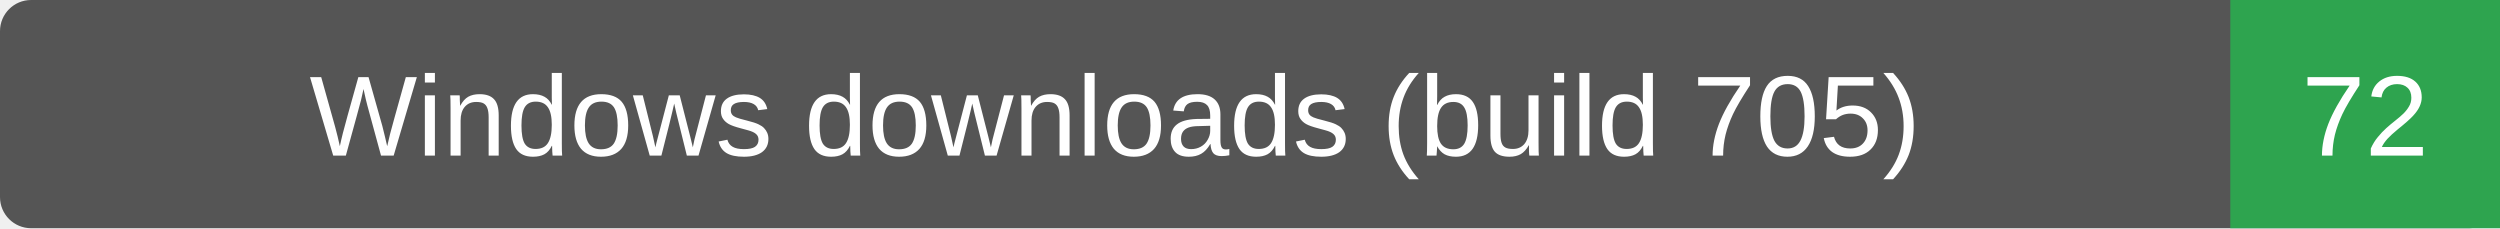
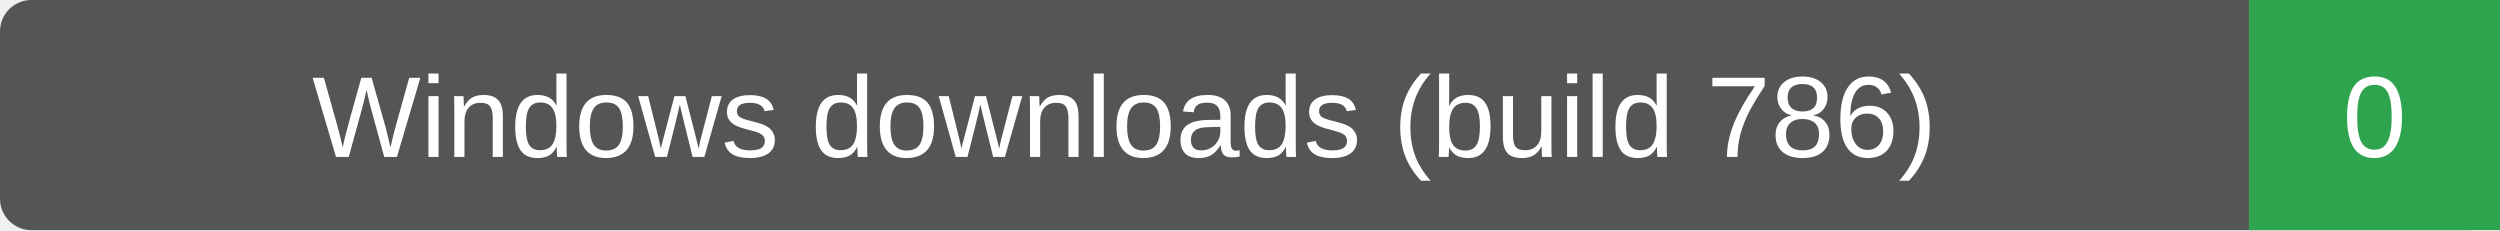
- <svg xmlns="http://www.w3.org/2000/svg" width="241" height="22" role="img" aria-label="Windows downloads (build 705): 72">
-   <rect width="241" height="22" rx="3" fill="#555" />
-   <path d="M215 0h26v22h-26z" fill="#2ea44f" />
+ <svg xmlns="http://www.w3.org/2000/svg" width="239" height="22" role="img" aria-label="Windows downloads (build 786): 0">
+   <rect width="239" height="22" rx="3" fill="#555" />
+   <path d="M215 0h24v22h-24z" fill="#2ea44f" />
  <g fill="#fff" text-anchor="middle" font-family="Verdana,Arial,sans-serif" font-size="11">
-     <text x="107.5" y="15">Windows downloads (build 705)</text>
-     <text x="228.0" y="15">72</text>
+     <text x="107.5" y="15">Windows downloads (build 786)</text>
+     <text x="227.0" y="15">0</text>
  </g>
</svg>
